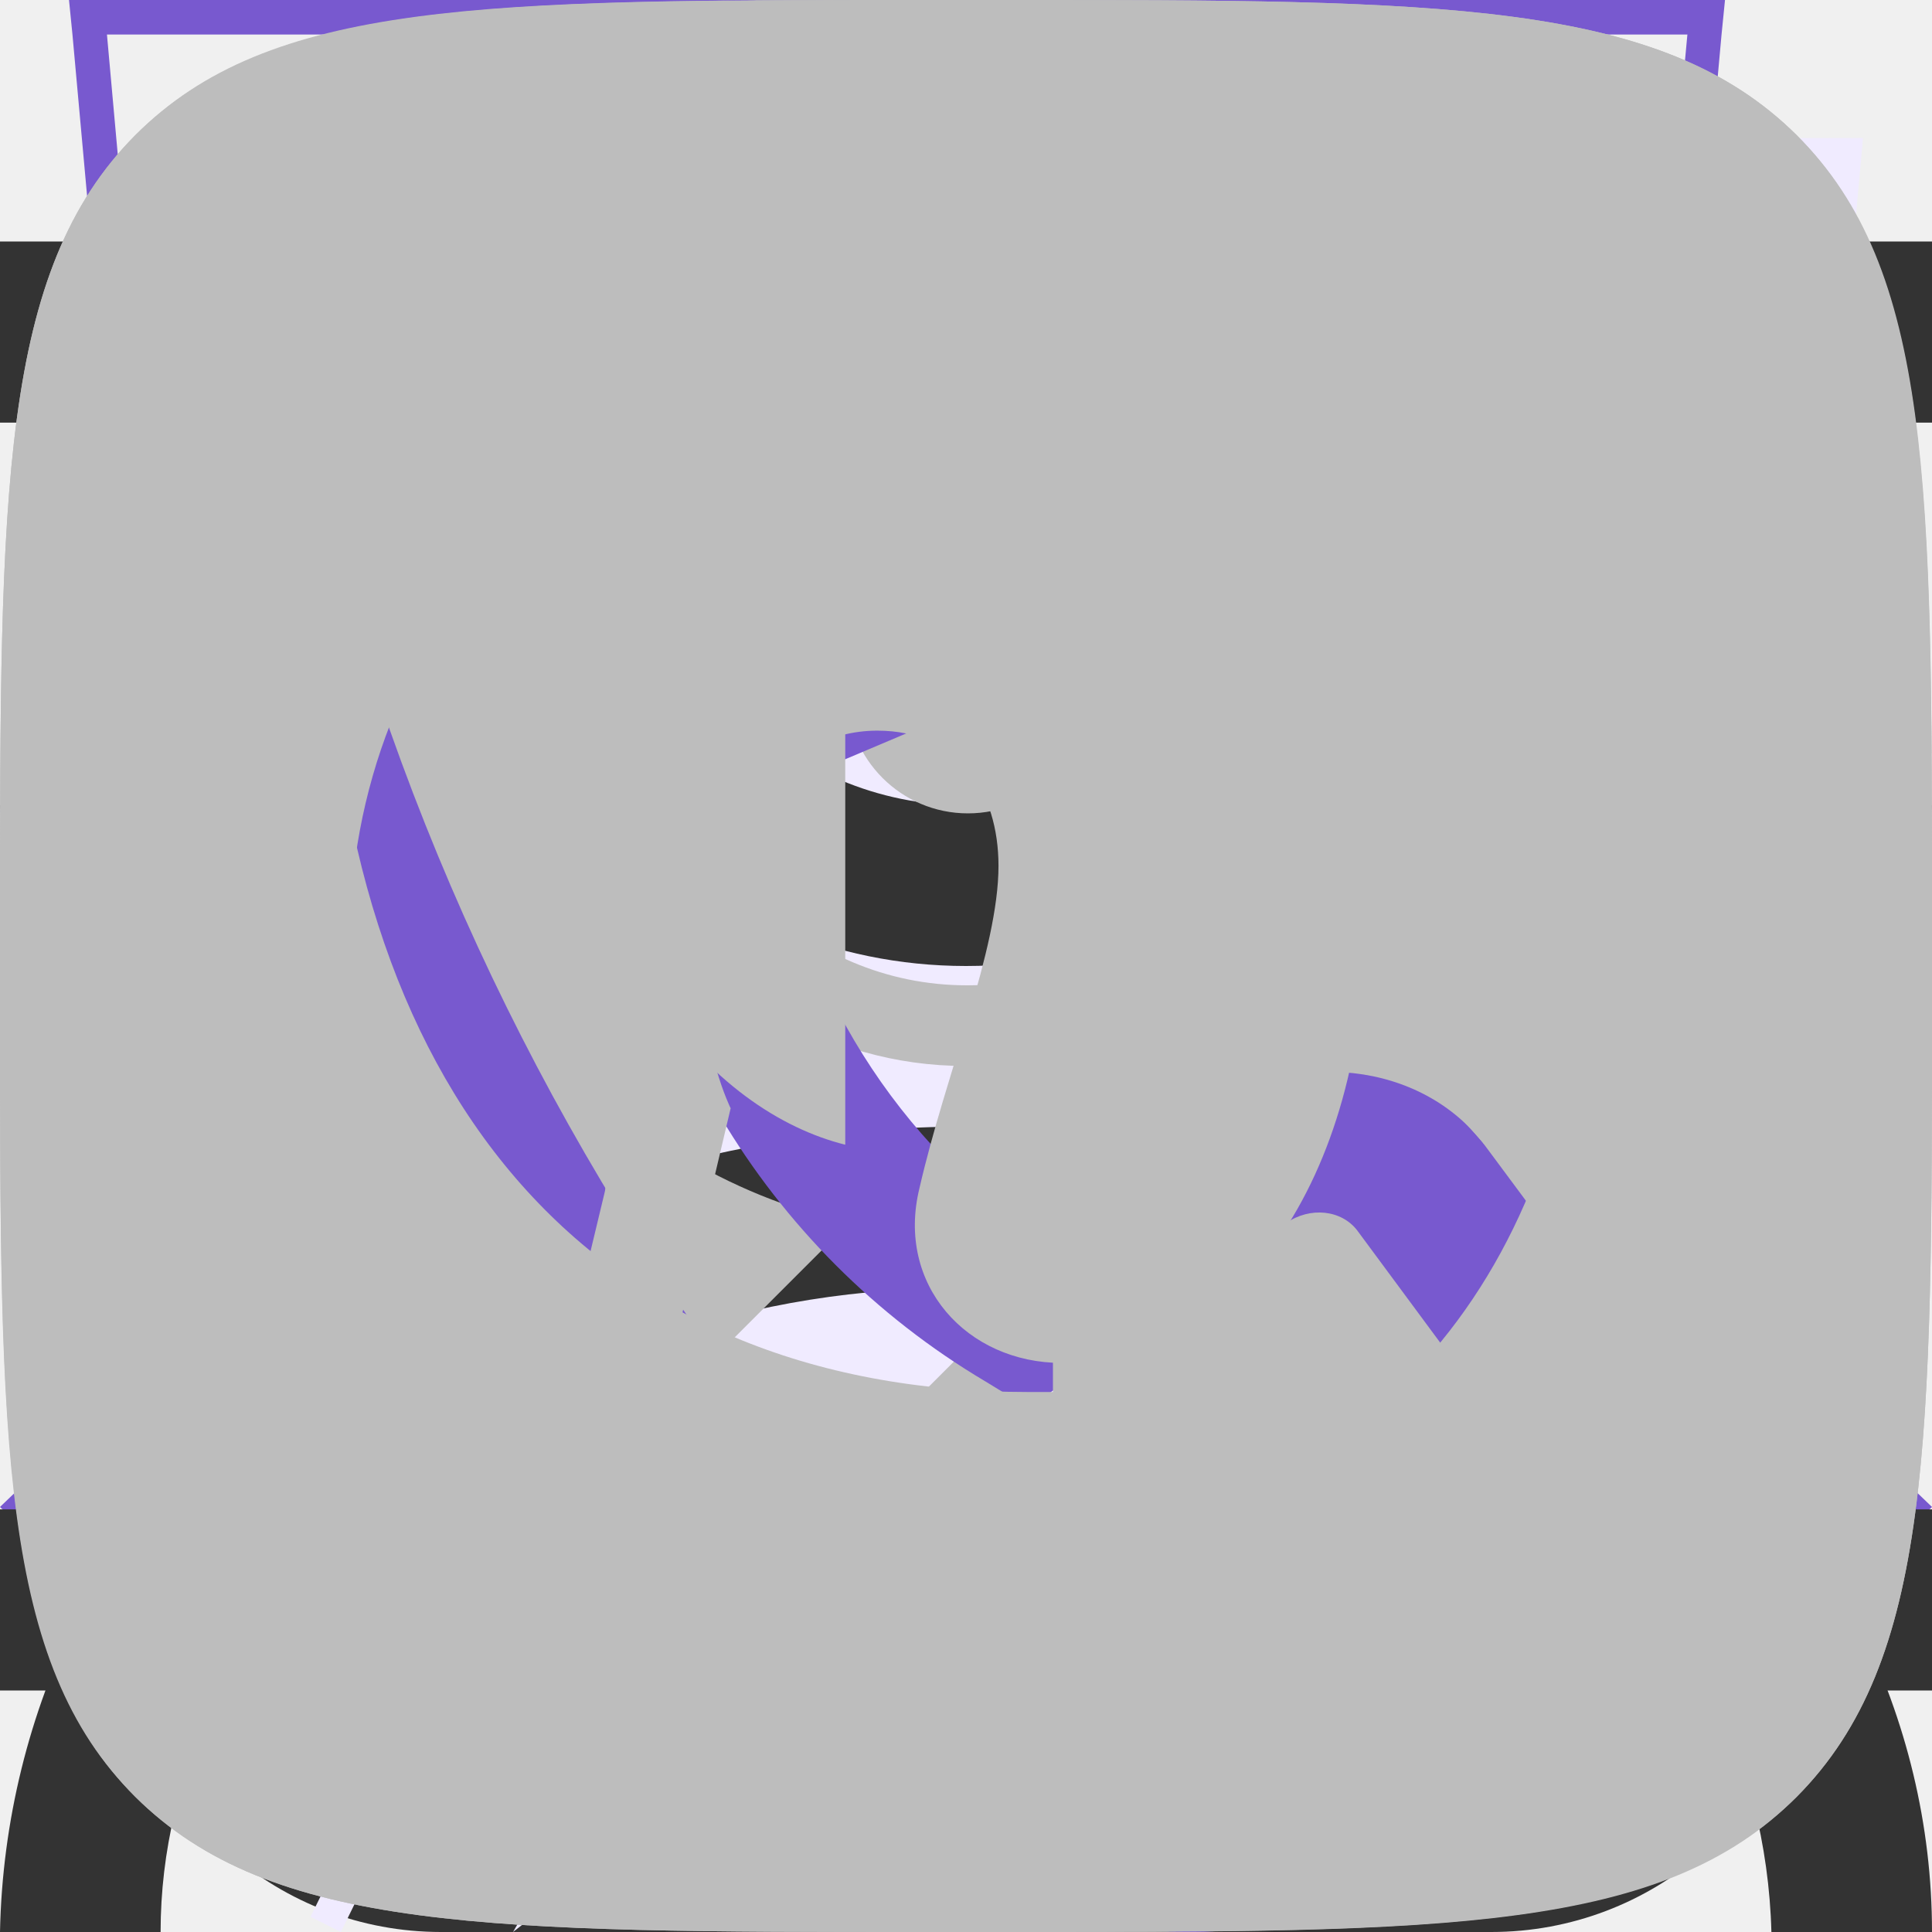
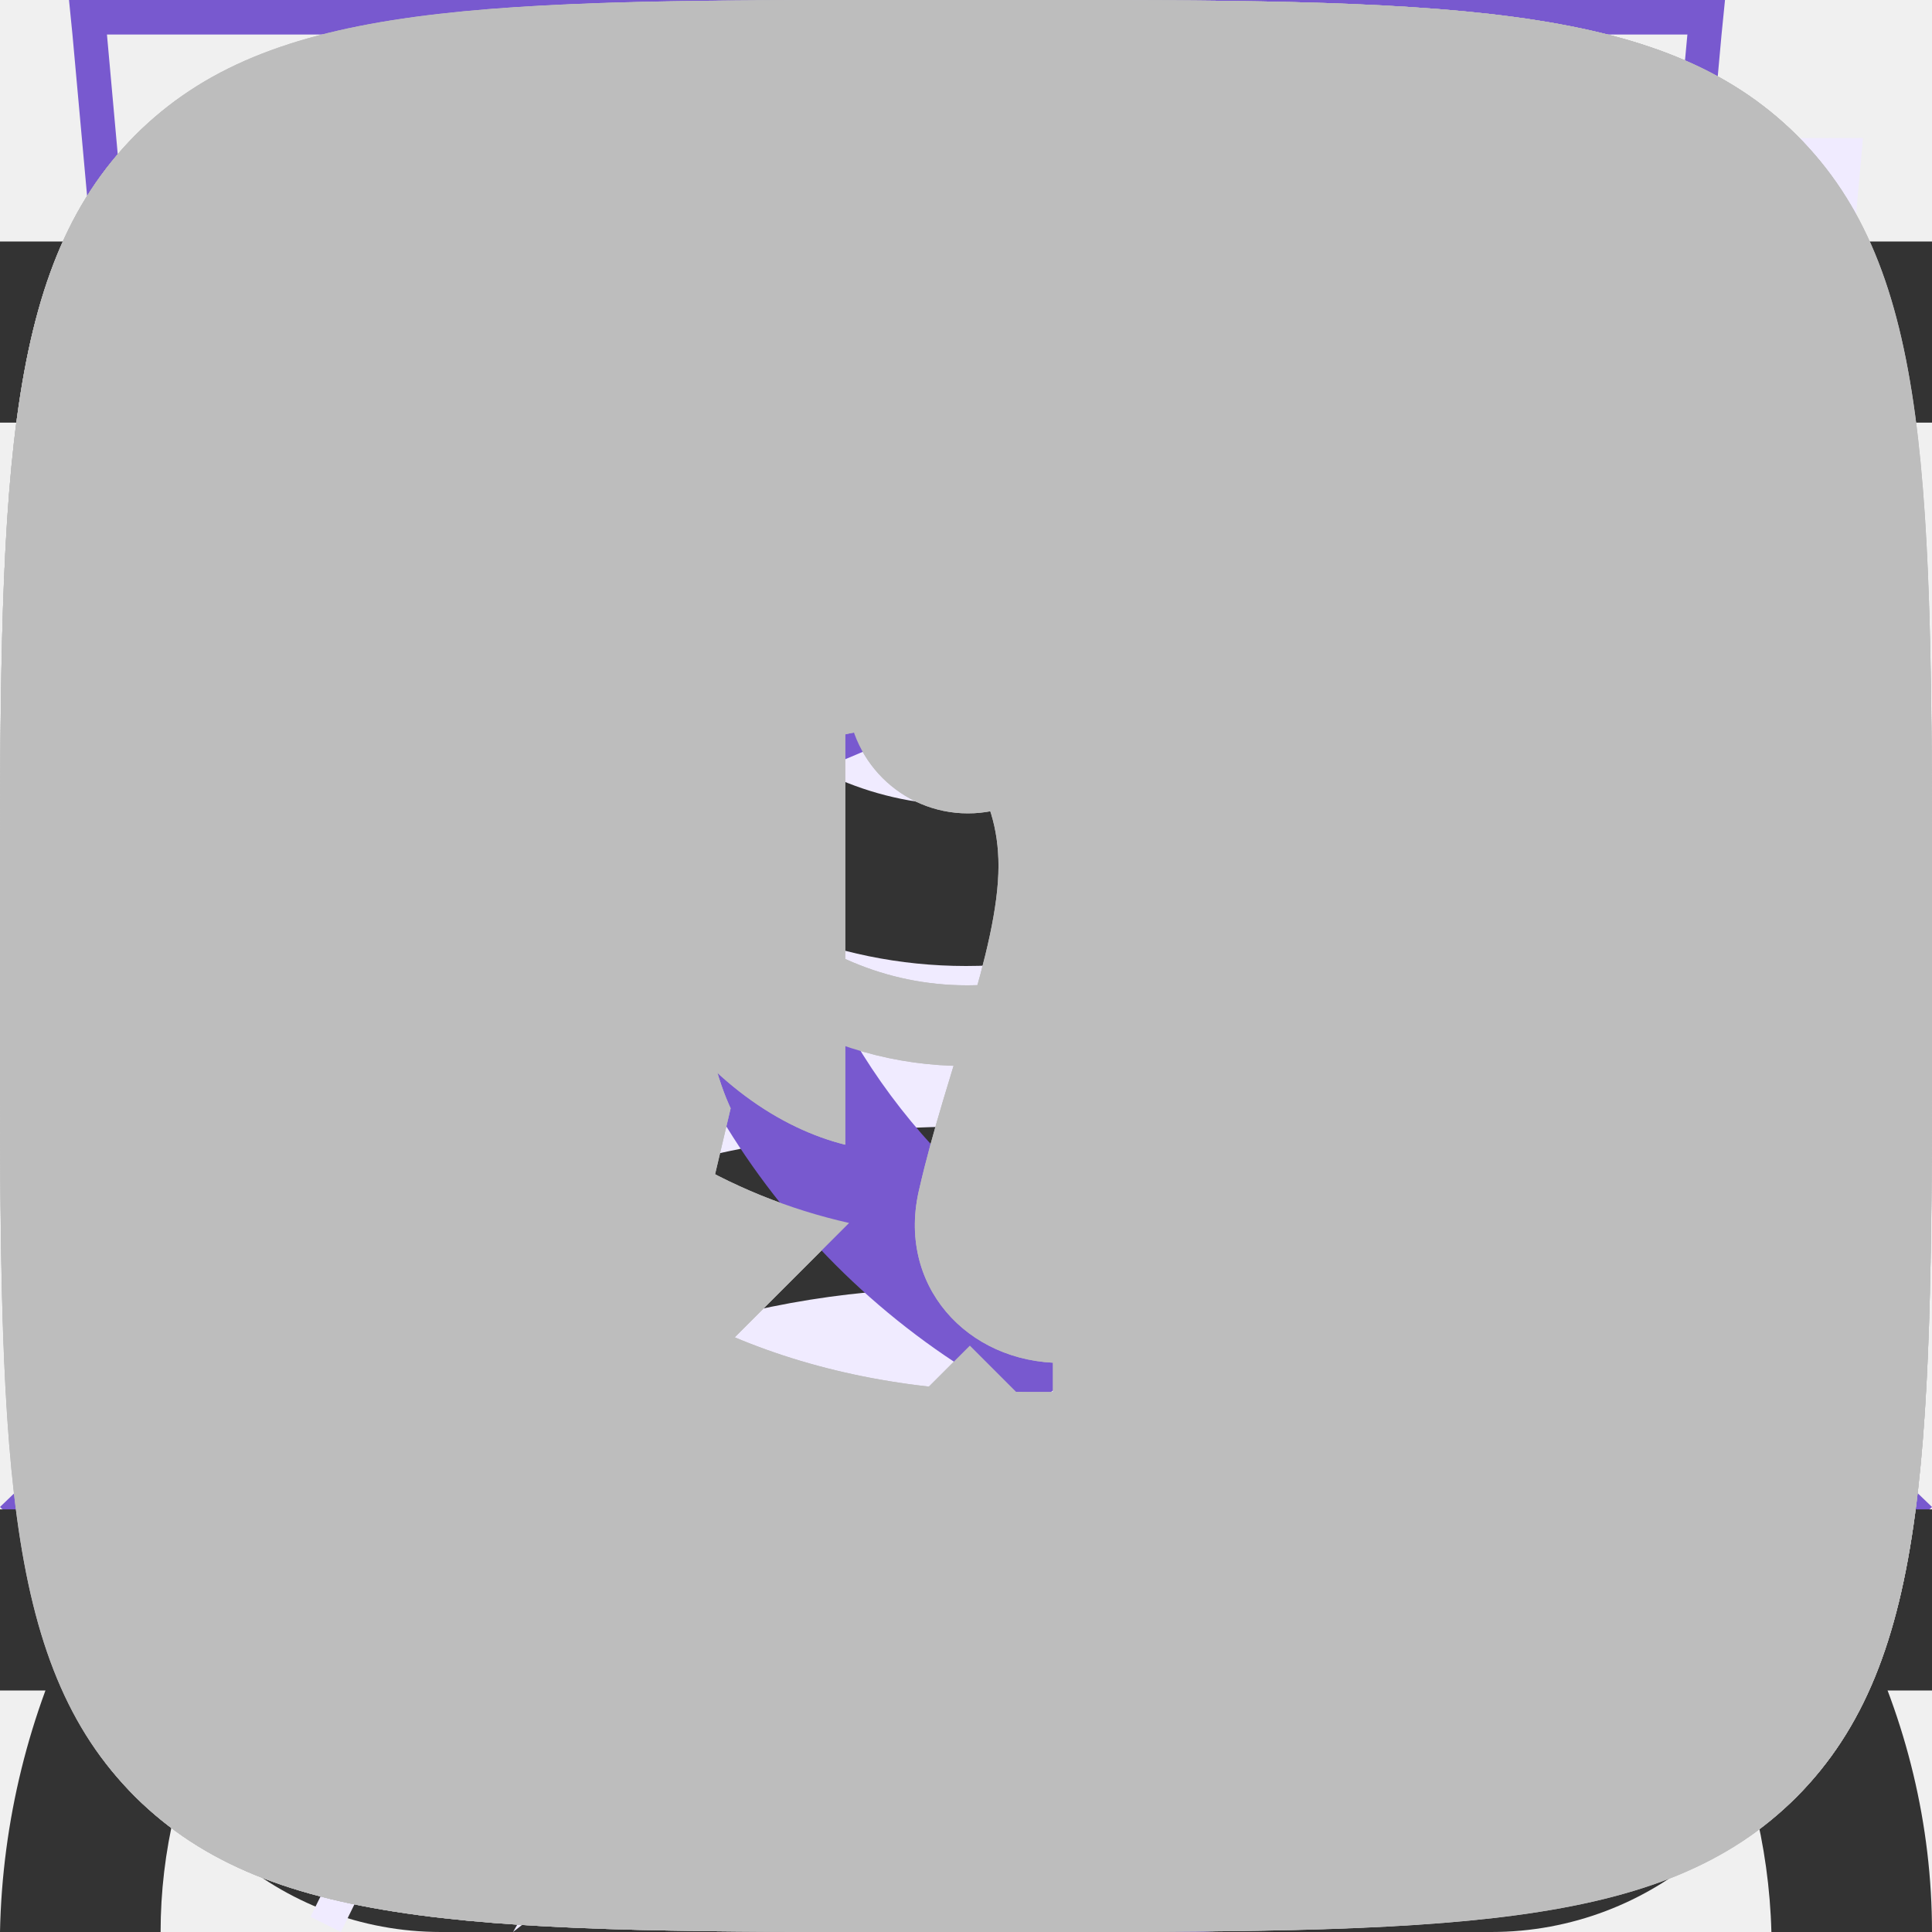
<svg xmlns="http://www.w3.org/2000/svg">
  <style>:root svg:not(:target){display:none}</style>
  <svg viewBox="0 0 13 16" fill="none" id="address">
    <path fill-rule="evenodd" clip-rule="evenodd" d="M11.8 6.5c0 2.33-1.37 4.42-2.91 6.01a17.54 17.54 0 0 1-2.39 2.05 16.93 16.93 0 0 1-2.39-2.05c-1.54-1.6-2.91-3.68-2.91-6.01a5.3 5.3 0 1 1 10.6 0Zm1.2 0c0 5.59-6.5 9.5-6.5 9.5s-6.5-3.91-6.5-9.5a6.5 6.5 0 0 1 13 0Zm-4.2 0a2.3 2.3 0 1 1-4.6 0 2.3 2.3 0 0 1 4.6 0Zm1.2 0a3.5 3.5 0 1 1-7 0 3.5 3.5 0 0 1 7 0Z" fill="#7859CF" />
  </svg>
  <svg viewBox="0 0 10 10" fill="none" id="arrow-disabled">
    <path fill-rule="evenodd" clip-rule="evenodd" d="m0 4.2 1.24-1.2 3.76 3.62 3.76-3.62 1.24 1.2-5 4.8-5-4.8Z" fill="#bdbdbd" />
  </svg>
  <svg viewBox="0 0 10 10" fill="none" id="arrow-down">
    <path fill-rule="evenodd" clip-rule="evenodd" d="m0 4.2 1.24-1.2 3.76 3.62 3.76-3.62 1.24 1.2-5 4.8-5-4.8Z" fill="#7859CF" />
  </svg>
  <svg viewBox="0 0 10 10" fill="none" id="arrow-pagination">
    <path fill-rule="evenodd" clip-rule="evenodd" d="m5.8 0 1.2 1.24-3.62 3.76 3.62 3.76-1.2 1.24-4.8-5 4.8-5Z" fill="#7859CF" />
  </svg>
  <svg viewBox="0 0 11 20" fill="none" id="arrow-right">
    <path fill-rule="evenodd" clip-rule="evenodd" d="m1.28 0-1.28 1.32 8.43 8.68-8.43 8.68 1.28 1.32 9.72-10-9.72-10Z" fill="#7859CF" />
  </svg>
  <svg viewBox="0 0 10 10" fill="none" id="arrow-up">
    <path fill-rule="evenodd" clip-rule="evenodd" d="m0 7.8 1.24 1.2 3.76-3.62 3.76 3.62 1.24-1.2-5-4.8-5 4.8Z" fill="#7859CF" />
  </svg>
  <svg viewBox="0 0 16 16" fill="none" id="burger">
    <path fill-rule="evenodd" clip-rule="evenodd" d="M0 2h16v1.5h-16v-1.5Zm0 5.25h16v1.5h-16v-1.5Zm16 5.25h-16v1.5h16v-1.5Z" fill="#333" />
  </svg>
  <svg viewBox="0 0 20 16" fill="none" id="cart-add">
    <path fill-rule="evenodd" clip-rule="evenodd" d="M13.67 13.52v-.02h1.35l-.03.21a2.67 2.67 0 0 1-2.64 2.29h-8.7a2.67 2.67 0 0 1-2.64-2.29l-.82-5.71-.19-1.33h4.55l-.22-2.68a3.68 3.68 0 0 1 7.29-.99h-1.37a2.35 2.35 0 0 0-4.59.88l.23 2.79h3.61v1.33h-3.44l.22 2.67h3.44l.01-.17h1.34l-.01.17h1.44v1.33h-1.55l-.23 2.67h1.63c.67 0 1.23-.5 1.32-1.15Zm-8.95-5.52h-3.18l.38 2.67h3.02l-.22-2.67Zm1.9 6.67-.23-2.67h3.22l-.22 2.67h-2.78Zm-1.57-2.67.23 2.67h-1.63c-.67 0-1.23-.5-1.32-1.15l-.22-1.52h2.94Zm10.75-2v-2.8h-2.8v-1.4h2.8v-2.8h1.4v2.8h2.8v1.4h-2.8v2.8h-1.4Z" fill="#fff" />
  </svg>
  <svg viewBox="0 0 16 16" fill="none" id="cart">
    <path fill-rule="evenodd" clip-rule="evenodd" d="m5.66 3.88.23 2.79h4.22l.23-2.8a2.35 2.35 0 1 0-4.68 0Zm5.78 2.79.23-2.68a3.68 3.68 0 1 0-7.34 0l.23 2.68h-4.56l.19 1.33.82 5.71a2.67 2.67 0 0 0 2.64 2.29h8.7c1.33 0 2.46-.98 2.64-2.29l.82-5.71.19-1.33h-4.55Zm-.1 1.33h-.06l-.22 2.67h3.02l.38-2.67h-3.13Zm-1.4 0h-3.88l.22 2.67h3.44l.22-2.67Zm-5.22 0h-3.18l.38 2.67h3.02l-.22-2.67Zm1.9 6.67-.23-2.67h3.22l-.22 2.67h-2.78Zm4.33-2.67-.23 2.67h1.63c.67 0 1.23-.5 1.32-1.15l.22-1.52h-2.94Zm-5.9 0 .23 2.67h-1.63c-.67 0-1.23-.5-1.32-1.15l-.22-1.52h2.94Z" fill="#333" />
  </svg>
  <svg viewBox="0 0 16 16" fill="none" id="cross">
    <path fill-rule="evenodd" clip-rule="evenodd" d="m7.03 8-5.03-5.03.97-.97 5.03 5.03 5.03-5.03.97.97-5.03 5.03 5.03 5.03-.97.97-5.03-5.03-5.03 5.03-.97-.97 5.03-5.03Z" fill="#333" />
  </svg>
  <svg viewBox="0 0 52 56" fill="none" id="feature-clock">
    <path fill-rule="evenodd" clip-rule="evenodd" d="M24 4h8v3h-3v3.02c3.82.16 7.39 1.26 10.5 3.06 1.85-1.93 6.26.17 4.76 3.66l-.1-.1a23 23 0 1 1-32.43.1c-2.02-3.03 2.59-6.16 4.77-3.66 3.11-1.8 6.68-2.9 10.5-3.06v-3.02h-3v-3Z" fill="#F0EBFF" />
    <path fill-rule="evenodd" clip-rule="evenodd" d="M27 1h-6v1h6v-1Zm-2 2h3v-3h-8v3h3v3.02a22.87 22.87 0 0 0-9.6 2.57l-.15-.17c-1.53-1.76-3.85-1.44-5.3-.4a4.14 4.14 0 0 0-1.6 2.26c-.26.96-.1 2.02.56 3.01l.12.19a23 23 0 1 0 33.99.05l.16-.4c.47-1.08.5-2.13.17-3.04-.32-.9-.95-1.6-1.68-2.06-1.41-.89-3.54-1.06-4.9.36l-.17.2a22.87 22.87 0 0 0-9.6-2.57v-3.02Zm-1 4c-3.86 0-7.49 1-10.64 2.74l-.36.2a22 22 0 1 0 22 0l-.36-.2a21.9 21.9 0 0 0-10.64-2.74Zm-11.5 2.08a23.08 23.08 0 0 0-4.76 3.66 2.98 2.98 0 0 1-.44-.98c-.55-2.31 2.31-4.31 4.35-3.34.3.15.6.37.85.66Zm23 0a23.08 23.08 0 0 1 4.76 3.66c.17-.4.26-.77.3-1.12.2-2.33-2.32-3.74-4.1-3.14-.36.12-.69.32-.96.6Zm-11.5 21.92a2 2 0 0 0 .86-3.8l-.91-.2a2 2 0 0 0 .05 4Zm-.64-4.93-1.34-4.94-.04-.14.05-.15 1.5-4.5.47-1.42.47 1.42 1.5 4.5.05.15-.04.14-1.34 4.94.37.1 7.55-13.42.88.5-7.55 13.42a3 3 0 1 1-2.53-.6Zm-.34-5.06.98 3.59.98-3.59-.98-2.93-.98 2.93Z" fill="#7859CF" />
  </svg>
  <svg viewBox="0 0 52 56" fill="none" id="feature-leaf">
    <path fill-rule="evenodd" clip-rule="evenodd" d="M41.7 22.12c.78-6.56 1.5-12.77 7.3-18.12-26.5 0-34.15 8.13-38 14-8.54 13.04-.91 25.67.71 28.09a808.64 808.64 0 0 0-4.71 9.47l.88.44a825.82 825.82 0 0 1 4.63-9.32c2.6.87 14.45 4.19 21.99-4.68 5.66-6.66 6.45-13.44 7.2-19.88Z" fill="#F0EBFF" />
    <path fill-rule="evenodd" clip-rule="evenodd" d="M8.23 41.05c3.96-7.8 8.46-15.96 13.04-21.05l.73.66c-4.57 5.08-9.07 13.3-13.03 21.12a26.2 26.2 0 0 0 7.12 1.22c4.38.12 9.66-.96 13.65-5.65 5.46-6.42 6.22-12.94 6.98-19.4l.02-.13c.68-5.81 1.38-11.64 5.87-16.8-11.79.23-19.48 2.16-24.67 4.68a23.8 23.8 0 0 0-10.1 8.85 22.6 22.6 0 0 0-2.94 18.88 28.93 28.93 0 0 0 3.33 7.63Zm-.52 1.04c-1.62-2.42-9.25-15.05-.71-28.09 3.78-5.76 11.23-13.7 36.55-14h1.45a22 22 0 0 0-1.02 1c-4.87 5.12-5.55 10.96-6.27 17.12-.76 6.44-1.55 13.22-7.21 19.88-7.54 8.87-19.4 5.55-21.99 4.68l-2.65 5.32c-.68 1.4-1.34 2.73-1.98 4l-.88-.44 1.97-3.96 2.74-5.51Z" fill="#7859CF" />
  </svg>
  <svg viewBox="0 0 52 56" fill="none" id="feature-lightning">
    <path fill-rule="evenodd" clip-rule="evenodd" d="m24.97 35.2 18.16-31.2-34.13 26.68 15.97 4.52Zm6.06-10.4-18.16 31.2 34.13-26.68-15.97-4.52Z" fill="#F0EBFF" />
    <path fill-rule="evenodd" clip-rule="evenodd" d="m39.13 0-34.13 26.68 15.97 4.52-12.1 20.8 34.13-26.68-15.97-4.52 12.1-20.8Zm1.7 25.75-15.32-4.34 10.15-17.42-28.5 22.26 15.33 4.34-10.15 17.42 28.5-22.26Z" fill="#7859CF" />
  </svg>
  <svg viewBox="0 0 52 56" fill="none" id="feature-pocket">
    <path d="M4 4h48l-4 44-20 8-20-8-4-44Z" fill="#F0EBFF" />
    <path fill-rule="evenodd" clip-rule="evenodd" d="M1 0h-1l.1 1 3.9 43 20 8 20-8 3.9-43 .1-1h-47Zm.1 1 .36 4h45.08l.37-4h-45.81Zm40.8 5h-35.8l.1 1.13-.5.05-.5.04-.11-1.22h-3.54l3.39 37.3 19.06 7.62 19.06-7.62 3.39-37.3h-3.54l-.1 1.22-.5-.04-.5-.05.1-1.13Zm-35.8 5.62-.5.04.39 4.45.5-.05.5-.04-.4-4.45-.5.05Zm.78 8.88-.5.05.4 4.44.5-.04.5-.05-.4-4.44-.5.04Zm.8 8.89-.5.04.4 4.45.5-.05.49-.04-.4-4.45-.5.05Zm.79 8.88-.5.05.2 2.22 1.98.8.18-.46.2-.46-1.42-.58-.15-1.61-.5.04Zm5.82 4.23-.19.46 3.96 1.62.2-.47.18-.46-3.96-1.61-.19.46Zm7.92 3.23-.19.46 1.98.81 1.98-.8-.19-.47-.19-.46-1.6.65-1.6-.65-.19.46Zm7.54-1.62.19.47 3.96-1.62-.2-.46-.18-.46-3.96 1.61.19.46Zm7.92-3.23.18.47 1.98-.81.2-2.22-.5-.05-.5-.04-.14 1.61-1.41.58.19.46Zm2.26-7.05.5.05.4-4.45-.5-.04-.5-.05-.4 4.45.5.04Zm.8-8.88.49.04.4-4.44-.5-.05-.5-.04-.4 4.44.5.05Zm.78-8.89.5.05.4-4.45-.5-.04-.5-.05-.4 4.45.5.04Z" fill="#7859CF" />
  </svg>
  <svg viewBox="0 0 16 16" fill="none" id="login">
    <path fill-rule="evenodd" clip-rule="evenodd" d="M10.67 4a2.67 2.67 0 1 1-5.34 0 2.67 2.67 0 0 1 5.34 0Zm1.33 0a4 4 0 1 1-8 0 4 4 0 0 1 8 0Zm-8.8 8.31a7.55 7.55 0 0 1 4.8-1.64c1.84 0 3.56.6 4.8 1.64a4.83 4.83 0 0 1 1.87 3.69h1.33c0-1.77-.84-3.46-2.34-4.71a8.88 8.88 0 0 0-5.66-1.96c-2.12 0-4.16.7-5.66 1.96a6.16 6.16 0 0 0-2.34 4.71h1.33c0-1.33.63-2.66 1.87-3.69Z" fill="#333" />
  </svg>
  <svg viewBox="0 0 20 20" fill="none" id="ok">
    <path fill-rule="evenodd" clip-rule="evenodd" d="M1.4 1.4c-1.4 1.41-1.4 3.67-1.4 8.2v.91c0 4.46 0 6.7 1.4 8.09 1.41 1.4 3.67 1.4 8.2 1.4h.91c4.46 0 6.7 0 8.09-1.4 1.4-1.41 1.4-3.67 1.4-8.2v-.91c0-4.46 0-6.7-1.4-8.09-1.41-1.4-3.67-1.4-8.2-1.4h-.91c-4.46 0-6.7 0-8.09 1.4Zm8.62 8.8a3.03 3.03 0 1 0-.01-6.07 3.03 3.03 0 0 0 0 6.07Zm0-4.28a1.25 1.25 0 0 1 0 2.5c-.69 0-1.25-.56-1.25-1.25a1.23 1.23 0 0 1 1.25-1.25Zm1.21 6.76a5.73 5.73 0 0 0 1.76-.72.88.88 0 0 0 .28-1.24.88.88 0 0 0-1.24-.27 3.85 3.85 0 0 1-4.08 0 .9.9 0 0 0-1.23.27.9.9 0 0 0 .3 1.22 5.8 5.8 0 0 0 1.77.72l-1.69 1.69a.89.89 0 0 0 0 1.25c.18.18.4.25.63.25.24 0 .46-.09.64-.25l1.67-1.67 1.67 1.67a.89.89 0 0 0 1.25-1.25l-1.73-1.67Z" fill="#BDBDBD" />
  </svg>
  <svg viewBox="0 0 13 16" fill="none" id="phone">
    <path fill-rule="evenodd" clip-rule="evenodd" d="M1.48 1.49a2.7 2.7 0 0 0-1.43 2.83l.35 1.77c.93 3.13 2.5 5.77 4.83 8.11l1.4 1.2c.86.72 2.17.8 3.24.2l2.23-1.25c.88-.49 1.17-1.53.63-2.26l-1.93-2.6c-.52-.7-1.6-.82-2.37-.26l-1.38.99a5.23 5.23 0 0 1-2.17-3.67l1.56-.66c.9-.37 1.33-1.33.96-2.11l-1.36-2.93c-.38-.82-1.46-1.1-2.33-.6l-2.23 1.24Zm-.2 2.53c-.12-.6.2-1.22.78-1.55l2.23-1.24c.22-.13.5-.06.59.15l1.36 2.93c.1.2-.02.43-.24.53l-2.43 1.02.02.42a6.28 6.28 0 0 0 3.07 5.16l.36.22 2.13-1.53c.2-.14.46-.11.59.06l1.93 2.61c.14.19.07.45-.15.57l-2.23 1.25c-.59.33-1.3.28-1.77-.12l-1.4-1.19a20.91 20.91 0 0 1-4.48-7.52l-.36-1.77Z" fill="#7859CF" />
  </svg>
  <svg viewBox="0 0 22 22" fill="none" id="pinterest">
    <path d="M11 0a11 11 0 0 0-4 21.25c-.1-.87-.2-2.21.03-3.16l1.29-5.47s-.33-.66-.33-1.63c0-1.53.89-2.67 2-2.67.93 0 1.38.7 1.38 1.54 0 .95-.6 2.36-.9 3.67-.27 1.1.54 1.99 1.62 1.99 1.96 0 3.46-2.07 3.46-5.04 0-2.64-1.9-4.48-4.6-4.48a4.76 4.76 0 0 0-4.96 4.78c0 .94.36 1.96.82 2.5.09.12.1.21.07.32l-.3 1.25c-.05.2-.16.24-.37.15-1.38-.64-2.23-2.65-2.23-4.26 0-3.47 2.52-6.66 7.26-6.66 3.82 0 6.78 2.72 6.78 6.35 0 3.8-2.39 6.84-5.7 6.84-1.12 0-2.17-.58-2.52-1.26l-.69 2.62a12.3 12.3 0 0 1-1.37 2.88 11 11 0 1 0 3.26-21.51Z" fill="#BDBDBD" />
  </svg>
+   <svg viewBox="0 0 20 20" fill="none" id="socials-ok">
+     <path fill-rule="evenodd" clip-rule="evenodd" d="M1.4 1.4c-1.4 1.41-1.4 3.67-1.4 8.2v.91c0 4.46 0 6.7 1.4 8.09 1.41 1.4 3.67 1.4 8.2 1.4h.91c4.46 0 6.7 0 8.09-1.4 1.4-1.41 1.4-3.67 1.4-8.2v-.91c0-4.46 0-6.7-1.4-8.09-1.41-1.4-3.67-1.4-8.2-1.4h-.91c-4.46 0-6.7 0-8.09 1.4Zm8.62 8.8a3.03 3.03 0 1 0-.01-6.07 3.03 3.03 0 0 0 0 6.07Zm0-4.28a1.25 1.25 0 0 1 0 2.5c-.69 0-1.25-.56-1.25-1.25a1.23 1.23 0 0 1 1.25-1.25Zm1.21 6.76a5.73 5.73 0 0 0 1.76-.72.88.88 0 0 0 .28-1.24.88.88 0 0 0-1.24-.27 3.85 3.85 0 0 1-4.08 0 .9.9 0 0 0-1.23.27.9.9 0 0 0 .3 1.22 5.8 5.8 0 0 0 1.77.72l-1.69 1.69a.89.89 0 0 0 0 1.25c.18.18.4.25.63.25.24 0 .46-.09.64-.25l1.67-1.67 1.67 1.67a.89.89 0 0 0 1.25-1.25l-1.73-1.67Z" fill="#BDBDBD" />
+   </svg>
+   <svg viewBox="0 0 22 22" fill="none" id="socials-pinterest">
+     <path d="M11 0a11 11 0 0 0-4 21.25c-.1-.87-.2-2.21.03-3.16l1.29-5.47s-.33-.66-.33-1.63c0-1.53.89-2.67 2-2.67.93 0 1.38.7 1.38 1.54 0 .95-.6 2.36-.9 3.67-.27 1.1.54 1.99 1.62 1.99 1.96 0 3.46-2.07 3.46-5.04 0-2.64-1.9-4.48-4.6-4.48a4.76 4.76 0 0 0-4.96 4.78c0 .94.36 1.96.82 2.5.09.12.1.21.07.32l-.3 1.25c-.05.2-.16.24-.37.15-1.38-.64-2.23-2.65-2.23-4.26 0-3.47 2.52-6.66 7.26-6.66 3.82 0 6.78 2.72 6.78 6.35 0 3.8-2.39 6.84-5.7 6.84-1.12 0-2.17-.58-2.52-1.26l-.69 2.62a12.3 12.3 0 0 1-1.37 2.88 11 11 0 1 0 3.26-21.51Z" fill="#BDBDBD" />
+   </svg>
+   <svg viewBox="0 0 20 20" fill="none" id="socials-vk">
+     <path fill-rule="evenodd" clip-rule="evenodd" d="M1.4 1.4c-1.4 1.41-1.4 3.67-1.4 8.2v.8c0 4.53 0 6.79 1.4 8.2 1.41 1.4 3.67 1.4 8.2 1.4h.8c4.53 0 6.79 0 8.2-1.4 1.4-1.41 1.4-3.67 1.4-8.2v-.8c0-4.53 0-6.79-1.4-8.2-1.41-1.4-3.67-1.4-8.2-1.4h-.8c-4.53 0-6.79 0-8.2 1.4Zm1.98 4.68c.1 5.2 2.7 8.33 7.26 8.33h.26v-2.98a4.11 4.11 0 0 1 3.45 2.98h2.37a6.58 6.58 0 0 0-3.43-4.18 6.35 6.35 0 0 0 2.93-4.15h-2.15c-.47 1.65-1.85 3.15-3.17 3.3v-3.3h-2.15v5.77c-1.33-.33-3.02-1.95-3.1-5.77h-2.27Z" fill="#BDBDBD" />
+   </svg>
  <svg viewBox="0 0 20 20" fill="none" id="vk">
    <path fill-rule="evenodd" clip-rule="evenodd" d="M1.4 1.4c-1.4 1.41-1.4 3.67-1.4 8.2v.8c0 4.53 0 6.79 1.4 8.2 1.41 1.4 3.67 1.4 8.2 1.4h.8c4.53 0 6.79 0 8.2-1.4 1.4-1.41 1.4-3.67 1.4-8.2v-.8c0-4.53 0-6.79-1.4-8.2-1.41-1.4-3.67-1.4-8.2-1.4h-.8c-4.53 0-6.79 0-8.2 1.4Zm1.98 4.68c.1 5.2 2.7 8.33 7.26 8.33h.26v-2.98a4.11 4.11 0 0 1 3.45 2.98h2.37a6.58 6.58 0 0 0-3.43-4.18 6.35 6.35 0 0 0 2.93-4.15h-2.15c-.47 1.65-1.85 3.15-3.17 3.3v-3.3h-2.15v5.77c-1.33-.33-3.02-1.95-3.1-5.77h-2.27Z" fill="#BDBDBD" />
  </svg>
</svg>
